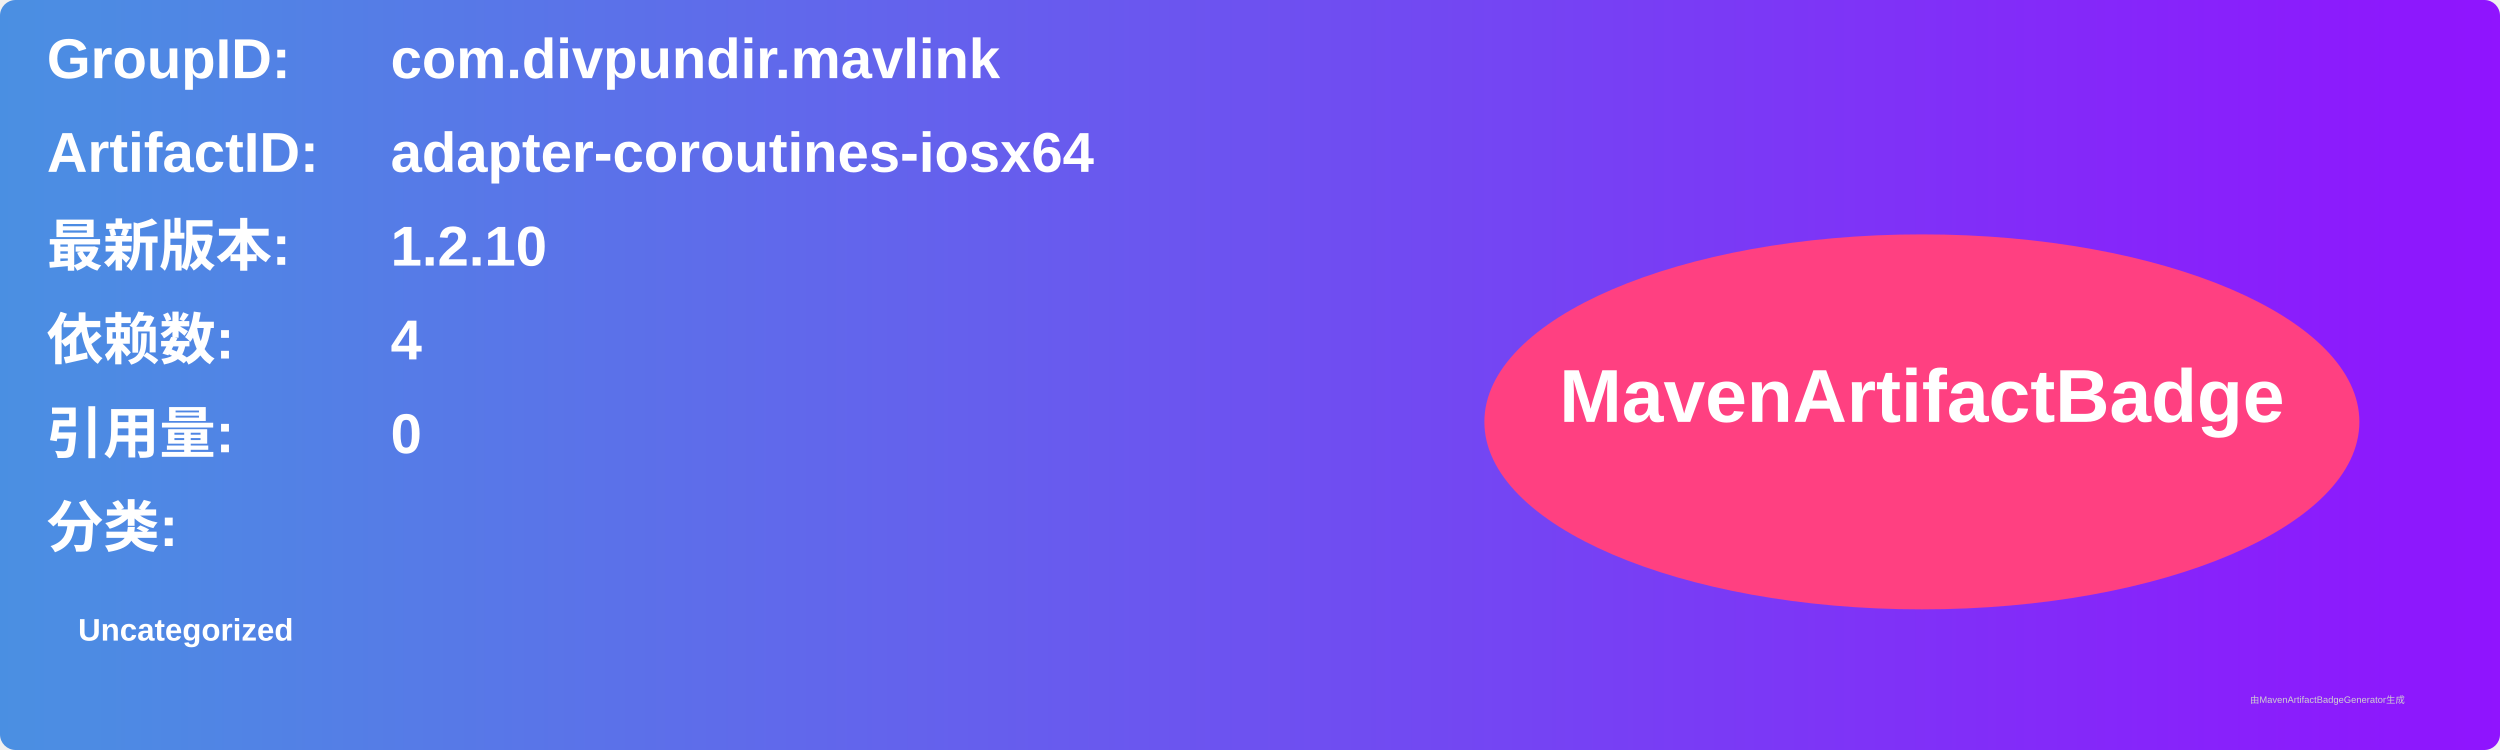
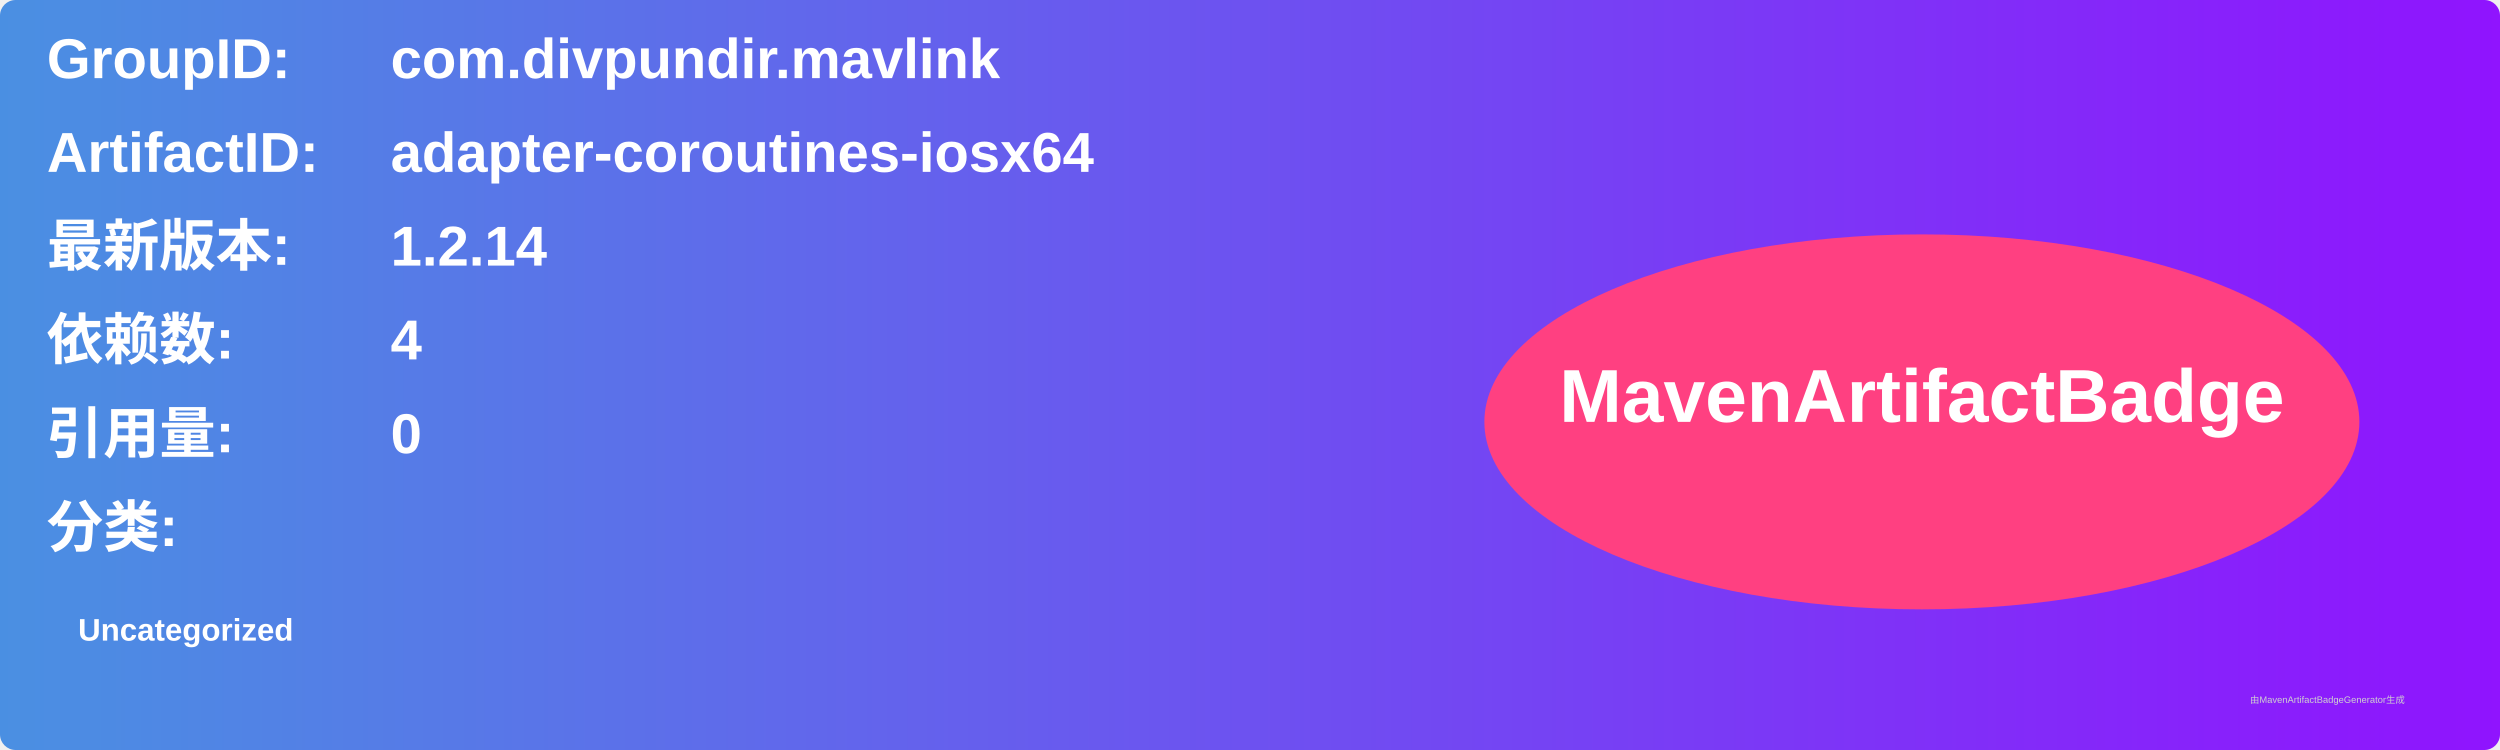
<svg xmlns="http://www.w3.org/2000/svg" width="800" height="240" viewBox="0 0 800 240">
  <linearGradient id="grad" x1="0%" y1="0%" x2="100%" y2="0%">
    <stop offset="0%" stop-color="#4a90e2" />
    <stop offset="100%" stop-color="#9013fe" />
  </linearGradient>
  <rect width="100%" height="100%" rx="5" ry="5" fill="url(#grad)" />
  <g transform="translate(15, 15)">
    <text x="0" y="10" font-family="Arial" font-size="18" fill="white" font-weight="bold" width="260">GroupID:</text>
    <text x="110" y="10" font-family="Arial" font-size="18" fill="white" font-weight="bold" width="460">com.divpundir.mavlink</text>
    <text x="0" y="40" font-family="Arial" font-size="18" fill="white" font-weight="bold" width="260">ArtifactID:</text>
    <text x="110" y="40" font-family="Arial" font-size="18" fill="white" font-weight="bold" width="460">adapter-coroutines-iosx64</text>
    <text x="0" y="70" font-family="Arial" font-size="18" fill="white" font-weight="bold">最新版本:</text>
    <text x="110" y="70" font-family="Arial" font-size="18" fill="white" font-weight="bold">
-       <tspan font-weight="bold">1.2.10</tspan>
+       <tspan font-weight="bold">1.2.14</tspan>
    </text>
    <text x="0" y="100" font-family="Arial" font-size="18" fill="white" font-weight="bold">依赖数: </text>
    <text x="110" y="100" font-family="Arial" font-size="18" fill="white">
      <tspan font-weight="bold">4</tspan>
    </text>
    <text x="0" y="130" font-family="Arial" font-size="18" fill="white" font-weight="bold">引用量: </text>
    <text x="110" y="130" font-family="Arial" font-size="18" fill="white">
      <tspan font-weight="bold">0</tspan>
    </text>
    <text x="0" y="160" font-family="Arial" font-size="18" fill="white" font-weight="bold">分类:</text>
    <text x="10" y="190" font-family="Arial" font-size="10" fill="white">
      <tspan font-weight="bold">Uncategorized</tspan>
    </text>
    <ellipse cx="600" cy="120" rx="140" ry="60" fill="#ff4081" />
    <text x="600" y="120" text-anchor="middle" font-family="Arial" font-size="24" fill="white" font-weight="bold">MavenArtifactBadge</text>
  </g>
  <text x="720" y="225" font-family="Arial" font-size="3" fill="#d0d0d0">由MavenArtifactBadgeGenerator生成</text>
</svg>
